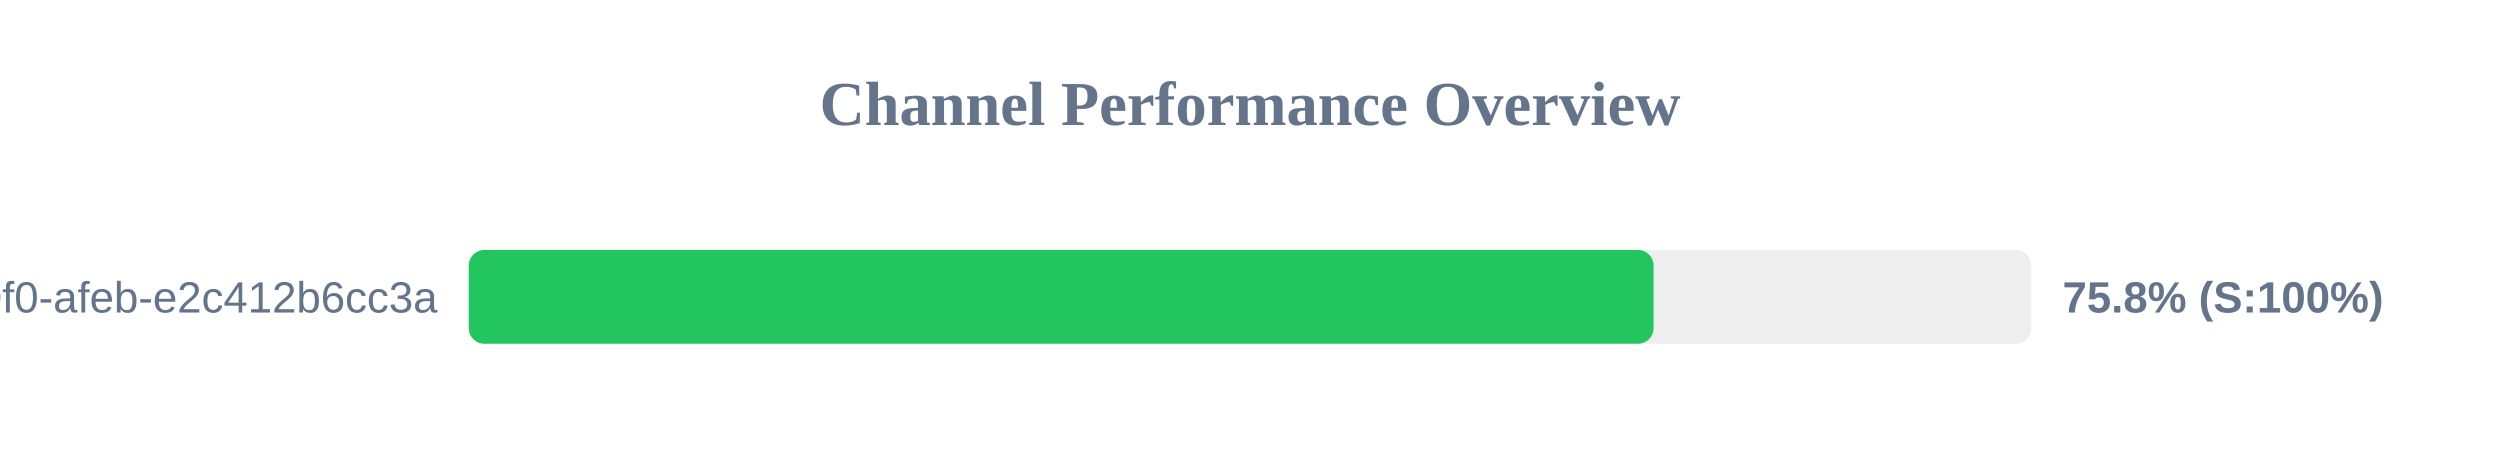
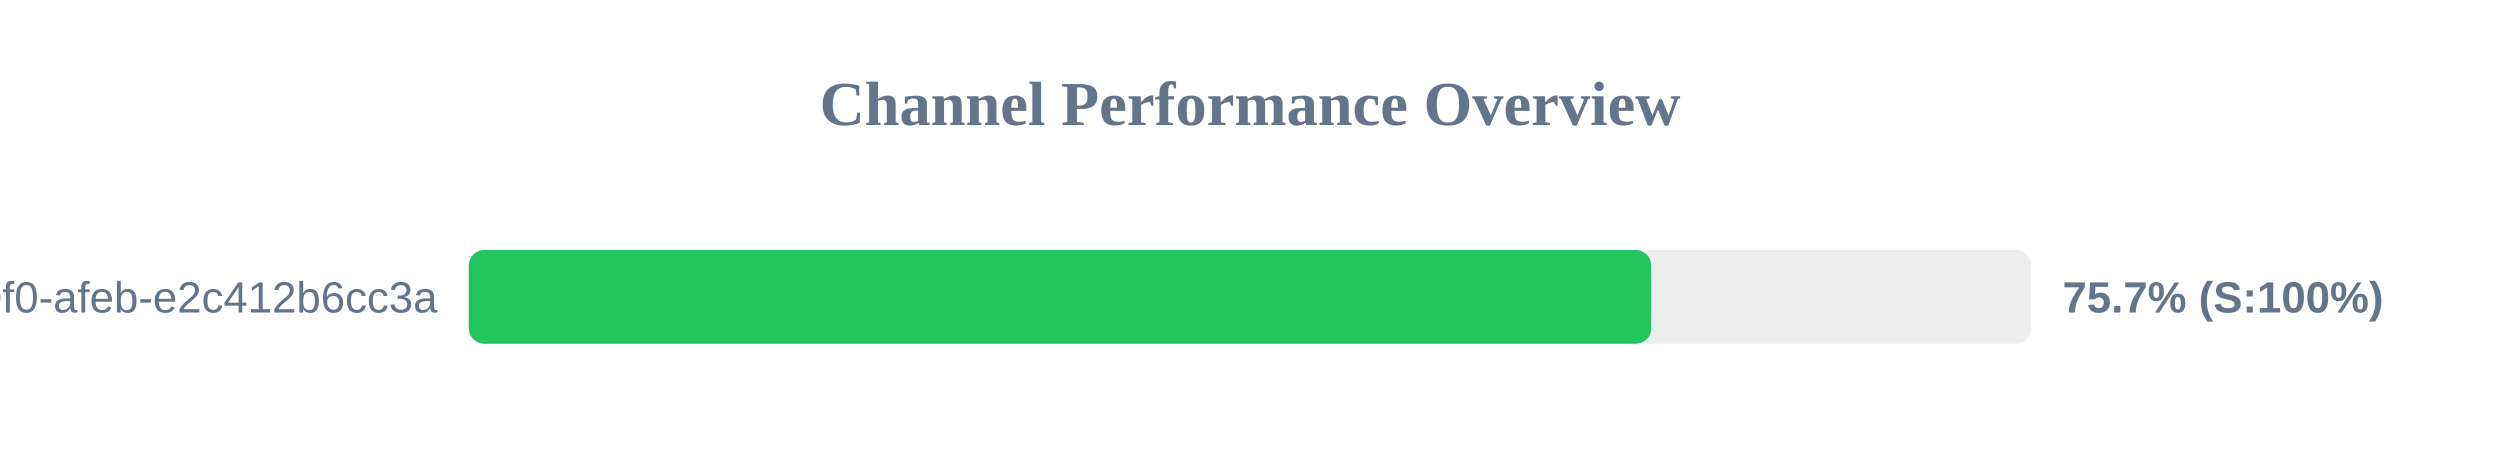
<svg xmlns="http://www.w3.org/2000/svg" width="800" height="150" version="1.1">
  <style>
        .row { font: 14px Arial; fill: #64748b; }
        .score { font: bold 14px Arial; fill: #64748b; }
    </style>
  <text x="400" y="40" text-anchor="middle" font-size="20px" font-weight="bold" fill="#64748b">Channel Performance Overview</text>
  <rect x="150" y="80" width="500" height="30" fill="#eee" rx="5" />
-   <rect x="150" y="80" width="379.15" height="30" fill="#22c55e" rx="5" />
+   <rect x="150" y="80" width="378.4" height="30" fill="#22c55e" rx="5" />
  <text x="140" y="100" text-anchor="end" class="row">?uuid=c6e02cd8-ce11-40f0-afeb-e2c412b6cc3a</text>
-   <text x="660" y="100" text-anchor="start" class="score">75.8% (S:100%)</text>
+   <text x="660" y="100" text-anchor="start" class="score">75.7% (S:100%)</text>
</svg>
